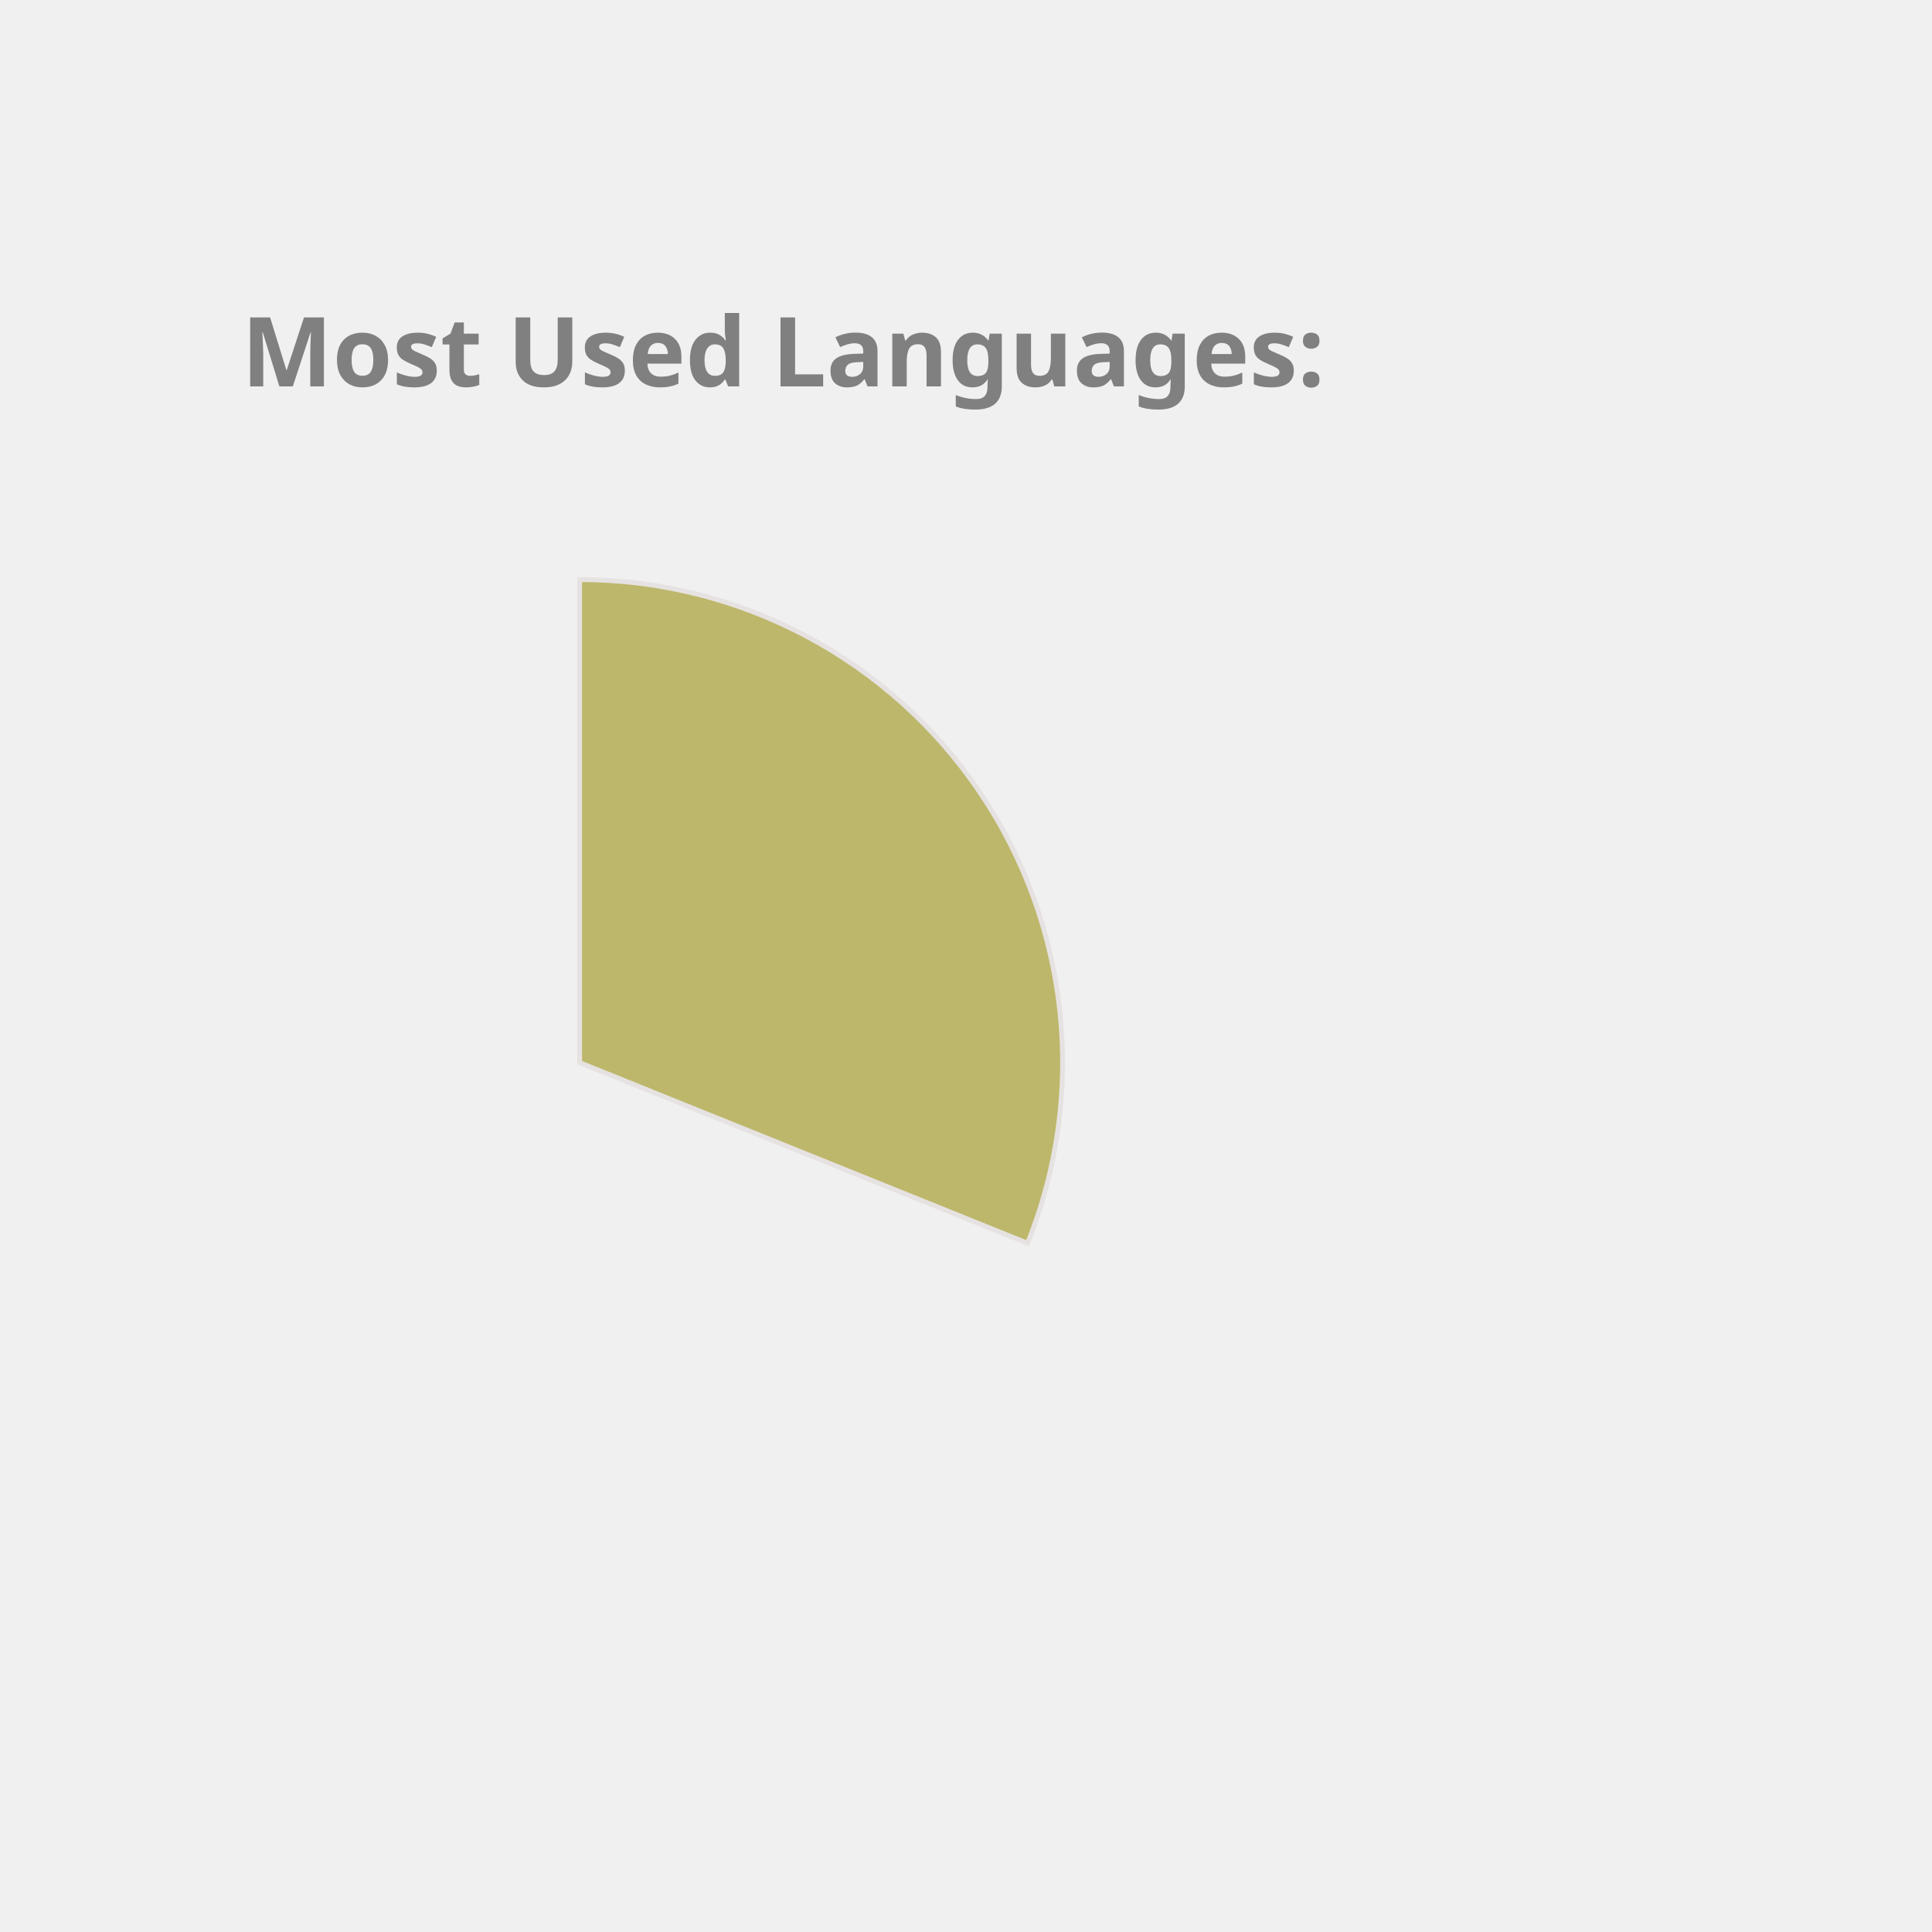
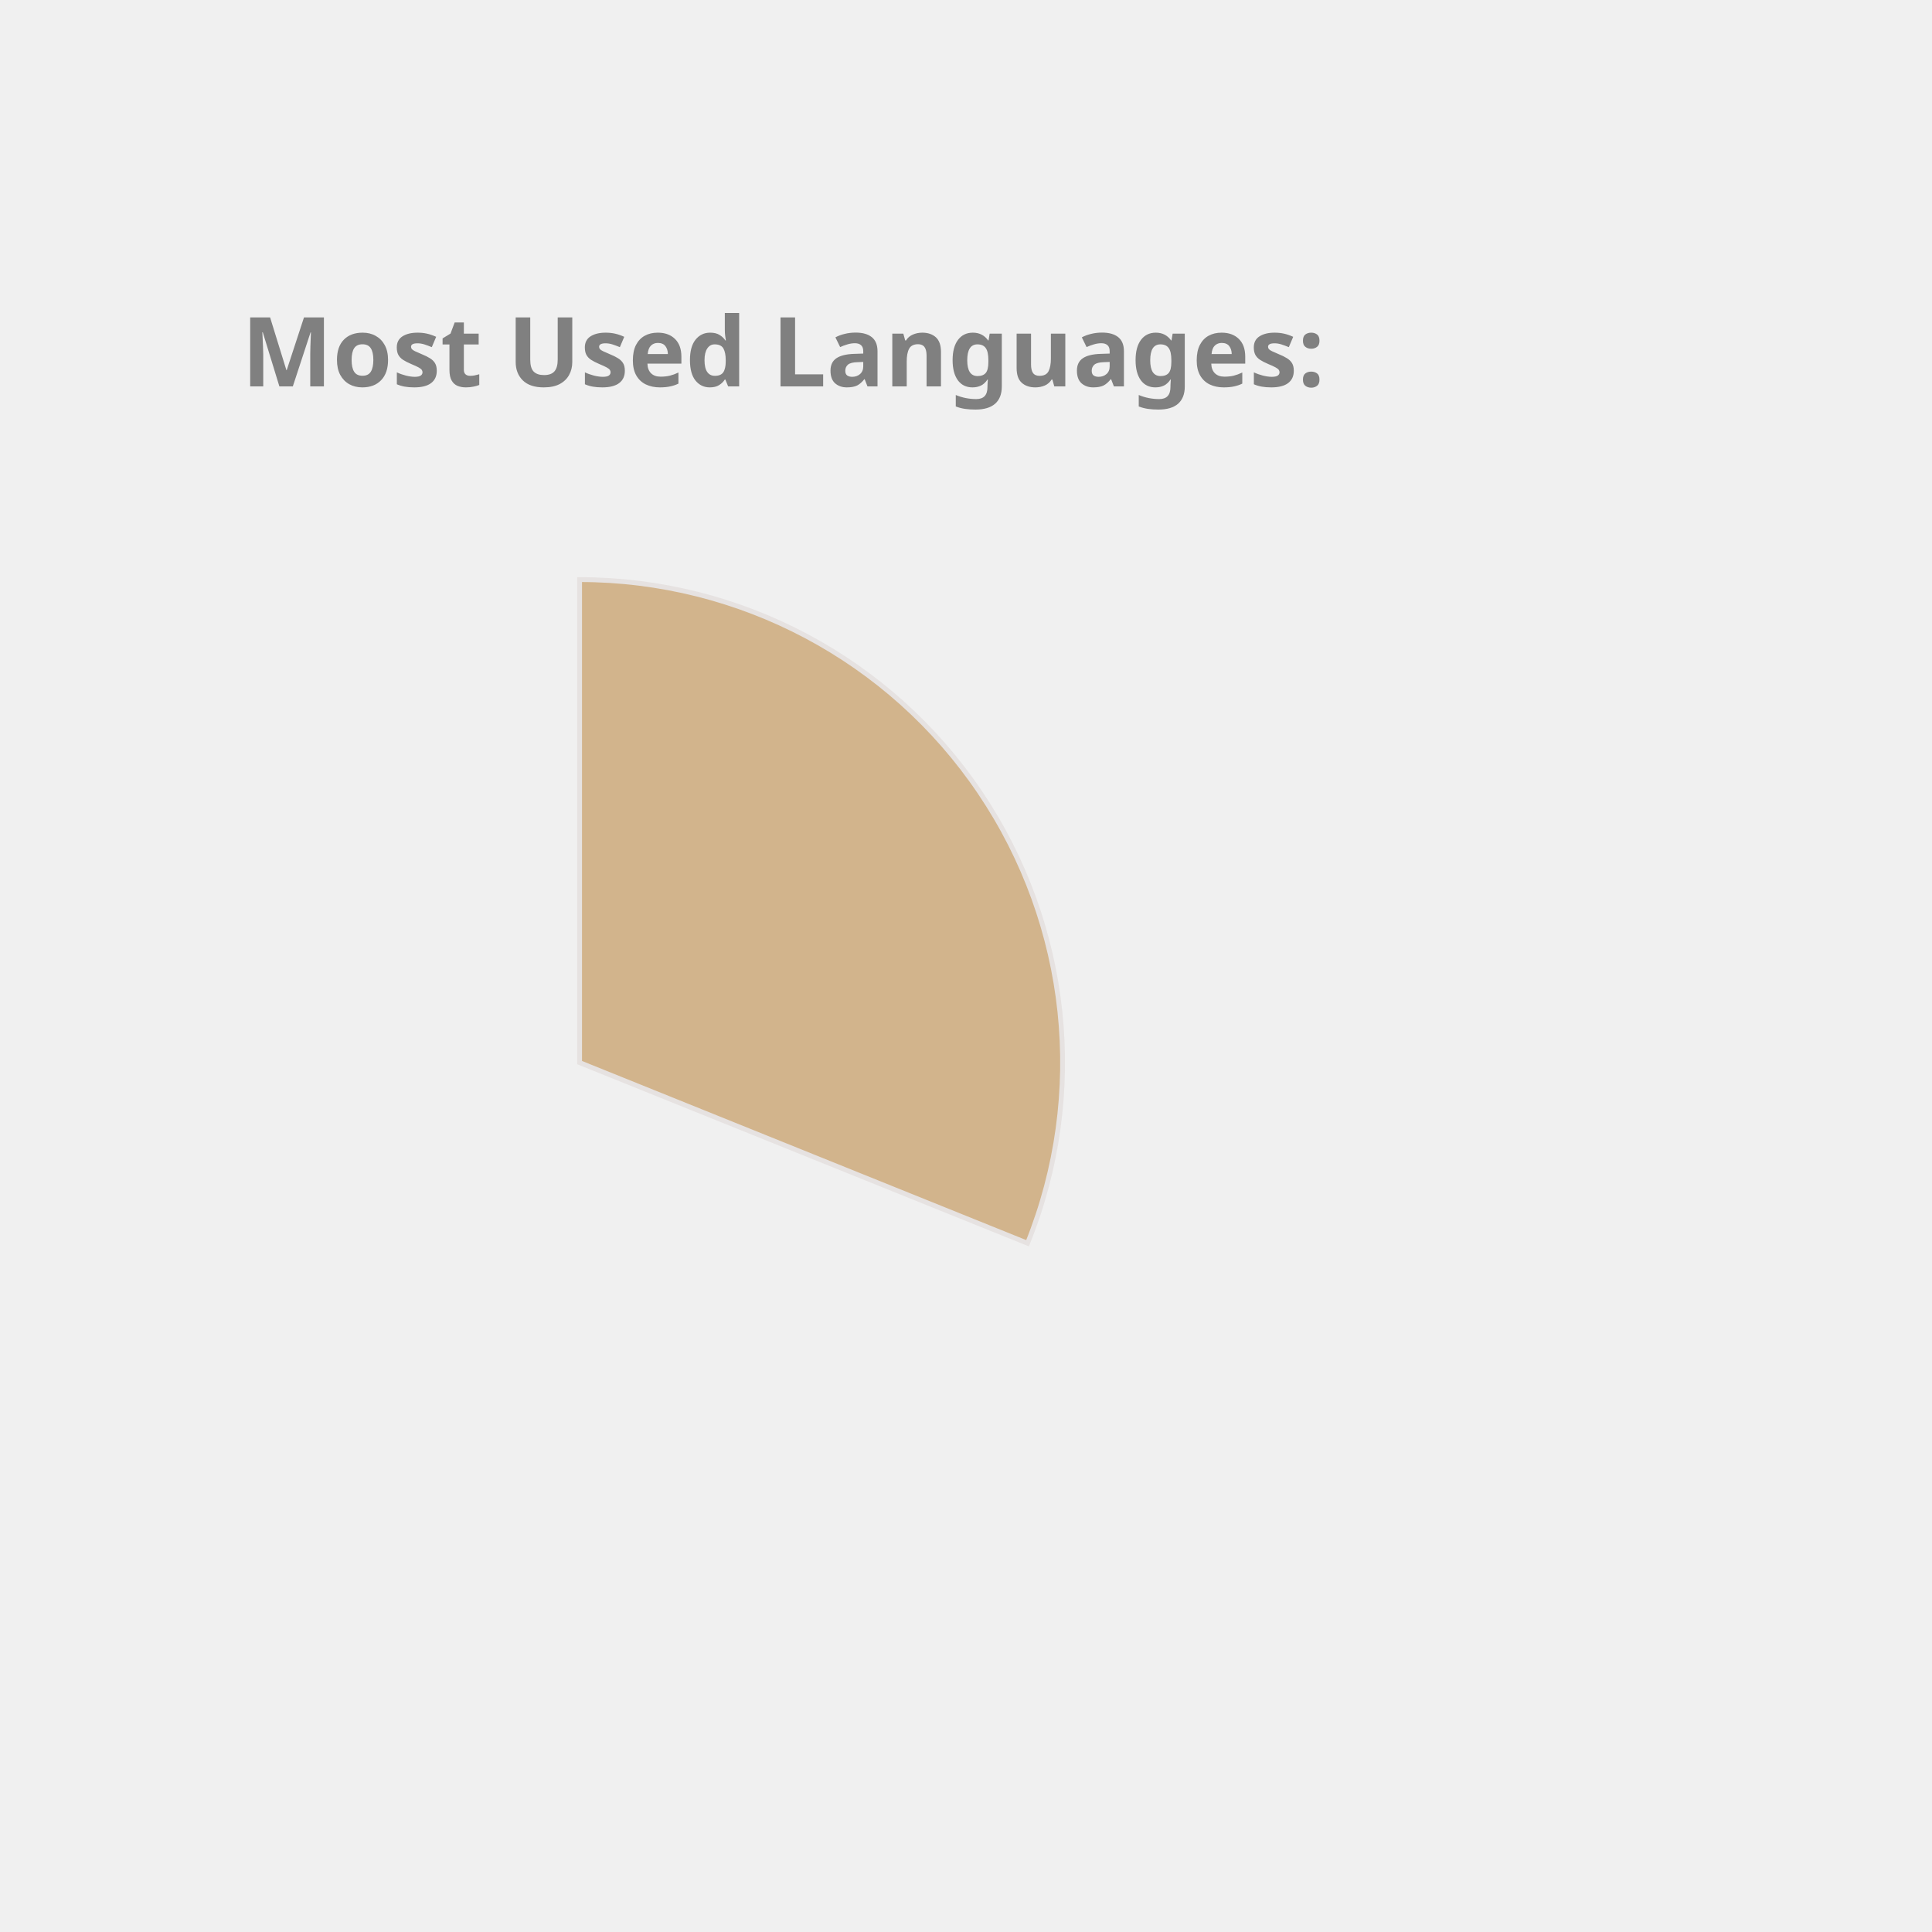
<svg xmlns="http://www.w3.org/2000/svg" height="350px" width="350px" viewBox="0 0 400 400">
  <style> 
        .label {
                font: bold 20px sans-serif;
                color: #404040;
                -webkit-text-stroke: 1px white;
        }

        path {
                stroke: #E6E2E1;
                stroke-width: 1px;
                transform: translate(60px, 100px);
        }

        .path_1 {
                animation: fadeIn 5s linear forwards;
        }

        .path_2 {
                transform: scale(0);
                animation: fadeIn 5s linear forwards 5s;
        }


        
        .path_3 {
                transform: scale(0);
                animation: fadeIn 5s linear forwards 10s;
        }


        .path_4 {
                transform: scale(0);
                animation: fadeIn 5s linear forwards 15s;
        }

        .path_5 {
                transform: scale(0);
                animation: fadeIn 5s linear forwards 20s;
        }

        .path_6 {
                transform: scale(0);
                animation: fadeIn 5s linear forwards 25s;
        }

        .path_7 {
                transform: scale(0);
                animation: fadeIn 5s linear forwards 30s;
        }

        .path_8 {
                transform: scale(0);
                animation: fadeIn 5s linear forwards 35s;
        }

        .path_9 {
                transform: scale(0);
                animation: fadeIn 5s linear forwards 40s;
        }

        .path_10 {
                transform: scale(0);
                animation: fadeIn 5s linear forwards 45s;
        }

        @keyframes fadeIn {
                0% {                        
                        transform: translate(250px, 300px) rotate(0deg) scale(0);
                        
                }
                50% {
                        transform: translate(150px, 220px) rotate(180deg) scale(0.5);
                        
                }
                
                100% {
                        transform: translate(60px, 120px) rotate(360deg) scale(1);
                        
                }
        }
        .txt_1 {
                opacity: 0;
                animation: txtShow 5s linear forwards 0s;
        }

        .txt_2 {
                opacity: 0;
                animation: txtShow 5s linear forwards 5s;
        }

        .txt_3 {
                opacity: 0;
                animation: txtShow 5s linear forwards 10s;
        }

        .txt_4 {
                opacity: 0;
                animation: txtShow 5s linear forwards 15s;
        }

        .txt_5 {
                opacity: 0;
                animation: txtShow 5s linear forwards 20s;
        }

        .txt_6 {
                opacity: 0;
                animation: txtShow 5s linear forwards 25s;
        }

        .txt_7 {
                opacity: 0;
                animation: txtShow 5s linear forwards 30s;
        }

        .txt_8 {
                opacity: 0;
                animation: txtShow 5s linear forwards 35s;
        }

        .txt_9 {
                opacity: 0;
                animation: txtShow 5s linear forwards 40s;
        }

        .txt_10 {
                opacity: 0;
                animation: txtShow 5s linear forwards 45s;
        }

        @keyframes txtShow {
                0% {                        
                        opacity: 0;
                        transform: translate(0px, 0px) scale(0);
                }
                100% {
                        opacity: 1;
                        transform: translate(0px, 0px) scale(1);
                        
                }
        }
</style>
-   <path class="path_1" d="M 60,120 L 60,20 A 100,100 0 0 1 152.745,157.396 Z" fill="DarkKhaki" stroke="#fff" stroke-width="2" />
-   <text class="txt_1" x="260" y="150" fill="DarkKhaki" stroke="DarkKhaki" stroke-width="1">C++</text>
-   <path class="path_2" d="M 60,120 L 152.745,157.396 A 100,100 0 0 1 17.991,210.748 Z" fill="Chocolate" stroke="#fff" stroke-width="2" />
-   <text class="txt_2" x="260" y="170" fill="Chocolate" stroke="Chocolate" stroke-width="1">JavaScript</text>
-   <path class="path_3" d="M 60,120 L 17.991,210.748 A 100,100 0 0 1 -38.769,135.643 Z" fill="MediumAquaMarine" stroke="#fff" stroke-width="2" />
-   <text class="txt_3" x="260" y="190" fill="MediumAquaMarine" stroke="MediumAquaMarine" stroke-width="1">Jupyter Notebook</text>
-   <path class="path_4" d="M 60,120 L -38.769,135.643 A 100,100 0 0 1 -8.911,47.535 Z" fill="Gold" stroke="#fff" stroke-width="2" />
-   <text class="txt_4" x="260" y="210" fill="Gold" stroke="Gold" stroke-width="1">Java</text>
-   <path class="path_5" d="M 60,120 L -8.911,47.535 A 100,100 0 0 1 36.961,22.69 Z" fill="DodgerBlue" stroke="#fff" stroke-width="2" />
-   <text class="txt_5" x="260" y="230" fill="DodgerBlue" stroke="DodgerBlue" stroke-width="1">HTML</text>
-   <path class="path_6" d="M 60,120 L 36.961,22.69 A 100,100 0 0 1 54.976,20.126 Z" fill="Pink" stroke="#fff" stroke-width="2" />
-   <text class="txt_6" x="260" y="250" fill="Pink" stroke="Pink" stroke-width="1">TypeScript</text>
-   <path class="path_7" d="M 60,120 L 54.976,20.126 A 100,100 0 0 1 59.372,20.002 Z" fill="RoyalBlue" stroke="#fff" stroke-width="2" />
-   <text class="txt_7" x="260" y="270" fill="RoyalBlue" stroke="RoyalBlue" stroke-width="1">CSS</text>
+   <path class="path_1" d="M 60,120 L 60,20 A 100,100 0 0 1 152.745,157.396 Z" fill="Tan" stroke="#fff" stroke-width="2" />
+   <text class="txt_1" x="260" y="150" fill="Tan" stroke="Tan" stroke-width="1">C++</text>
+   <path class="path_2" d="M 60,120 L 152.745,157.396 A 100,100 0 0 1 17.991,210.748 Z" fill="Pink" stroke="#fff" stroke-width="2" />
+   <text class="txt_2" x="260" y="170" fill="Pink" stroke="Pink" stroke-width="1">JavaScript</text>
+   <path class="path_3" d="M 60,120 L 17.991,210.748 A 100,100 0 0 1 -38.769,135.643 Z" fill="Chocolate" stroke="#fff" stroke-width="2" />
+   <text class="txt_3" x="260" y="190" fill="Chocolate" stroke="Chocolate" stroke-width="1">Jupyter Notebook</text>
+   <path class="path_4" d="M 60,120 L -38.769,135.643 A 100,100 0 0 1 -8.911,47.535 Z" fill="Orange" stroke="#fff" stroke-width="2" />
+   <text class="txt_4" x="260" y="210" fill="Orange" stroke="Orange" stroke-width="1">Java</text>
+   <path class="path_5" d="M 60,120 L -8.911,47.535 A 100,100 0 0 1 36.961,22.69 Z" fill="MediumSlateBlue" stroke="#fff" stroke-width="2" />
+   <text class="txt_5" x="260" y="230" fill="MediumSlateBlue" stroke="MediumSlateBlue" stroke-width="1">HTML</text>
+   <path class="path_6" d="M 60,120 L 36.961,22.69 A 100,100 0 0 1 54.976,20.126 Z" fill="IndianRed" stroke="#fff" stroke-width="2" />
+   <text class="txt_6" x="260" y="250" fill="IndianRed" stroke="IndianRed" stroke-width="1">TypeScript</text>
+   <path class="path_7" d="M 60,120 L 54.976,20.126 A 100,100 0 0 1 59.372,20.002 Z" fill="Orchid" stroke="#fff" stroke-width="2" />
+   <text class="txt_7" x="260" y="270" fill="Orchid" stroke="Orchid" stroke-width="1">CSS</text>
  <g class="label">
    <text x="50" y="80" fill="grey">Most Used Languages:</text>
  </g>
</svg>
